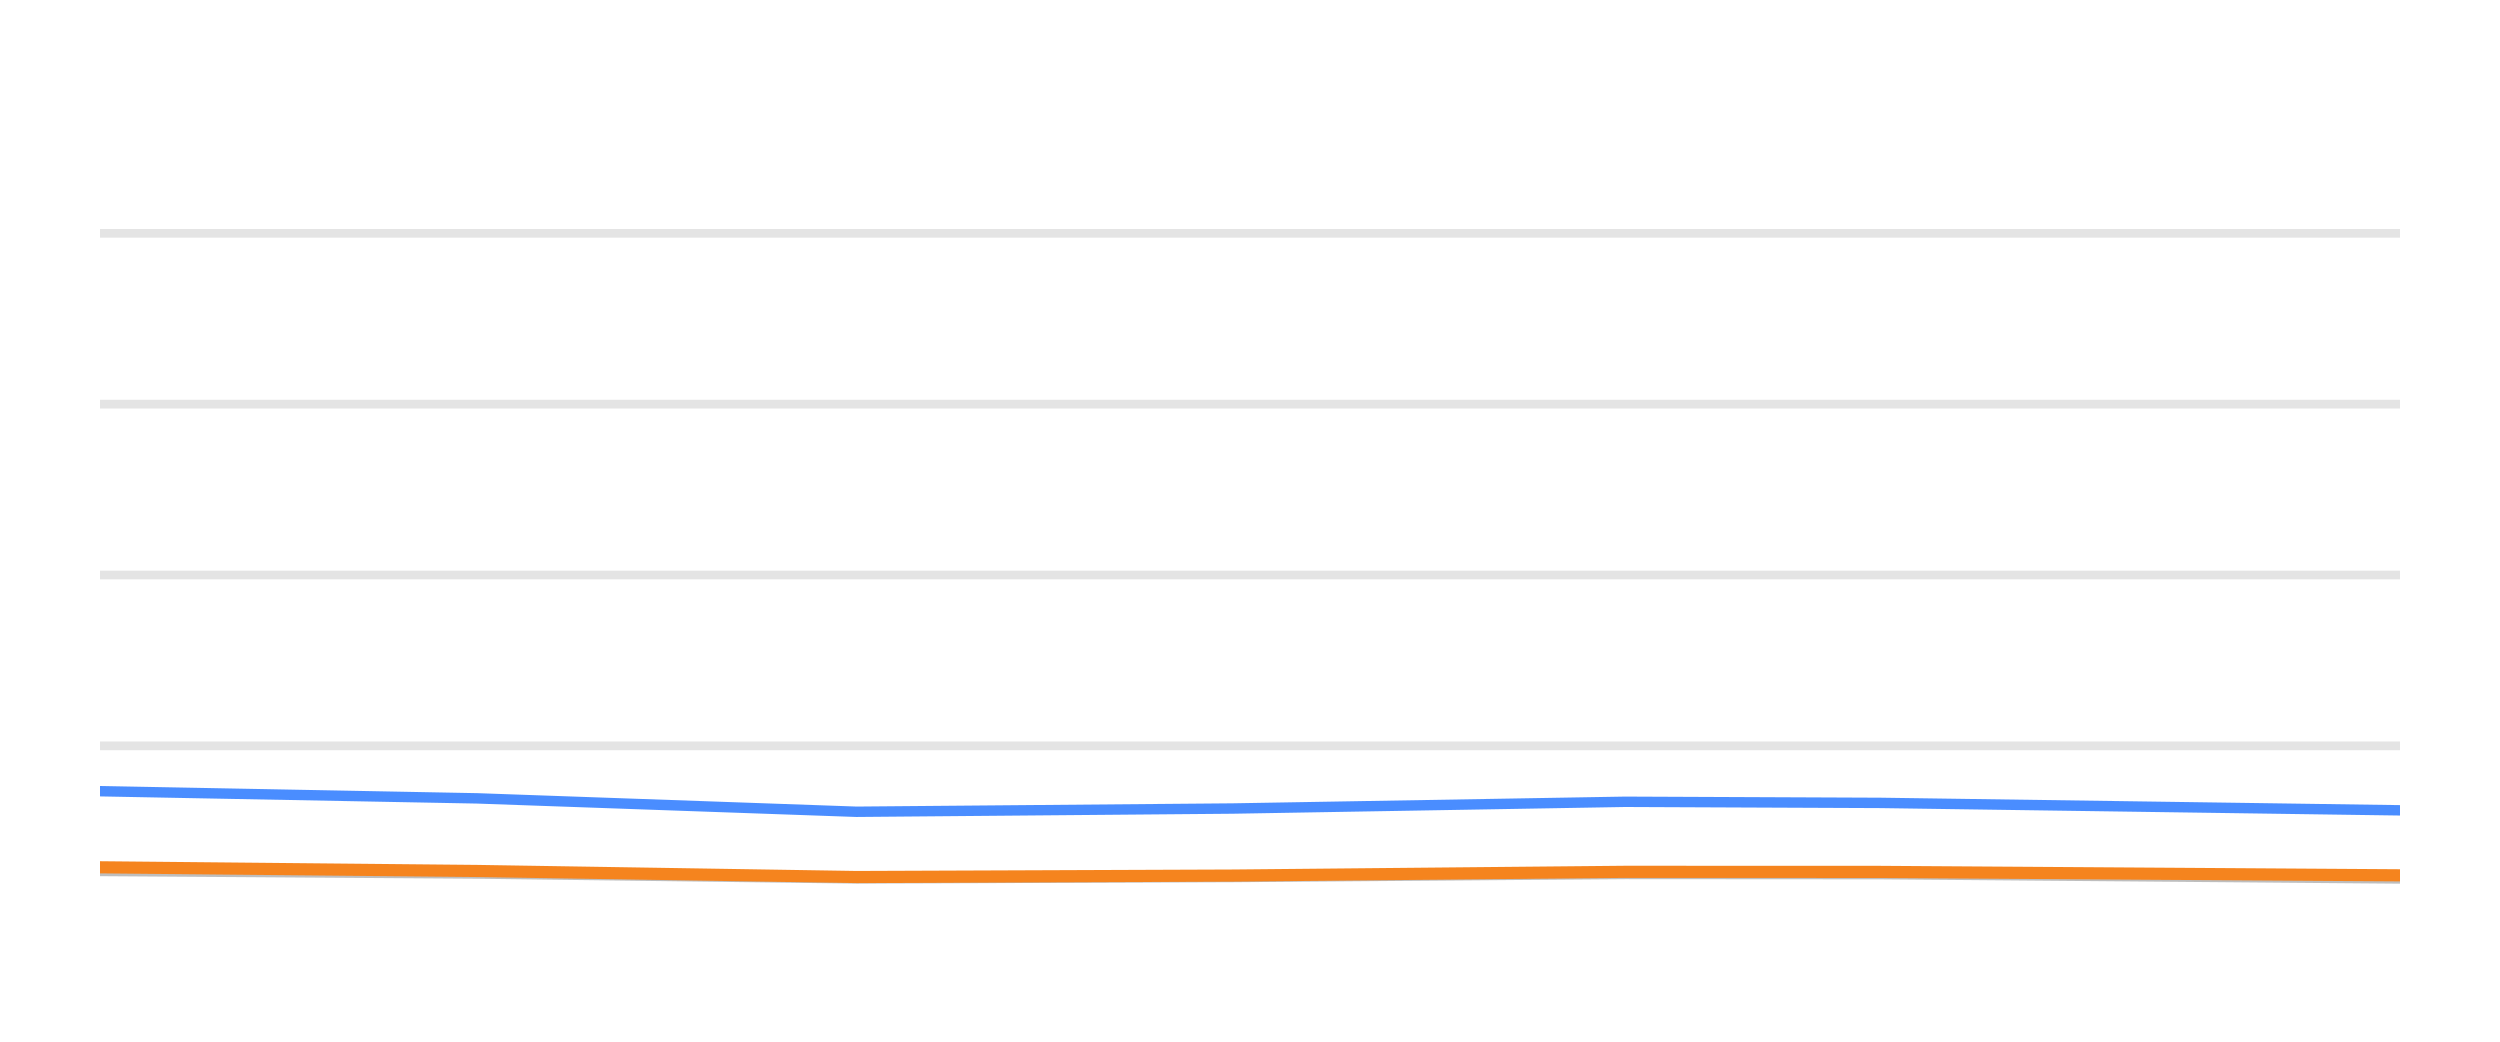
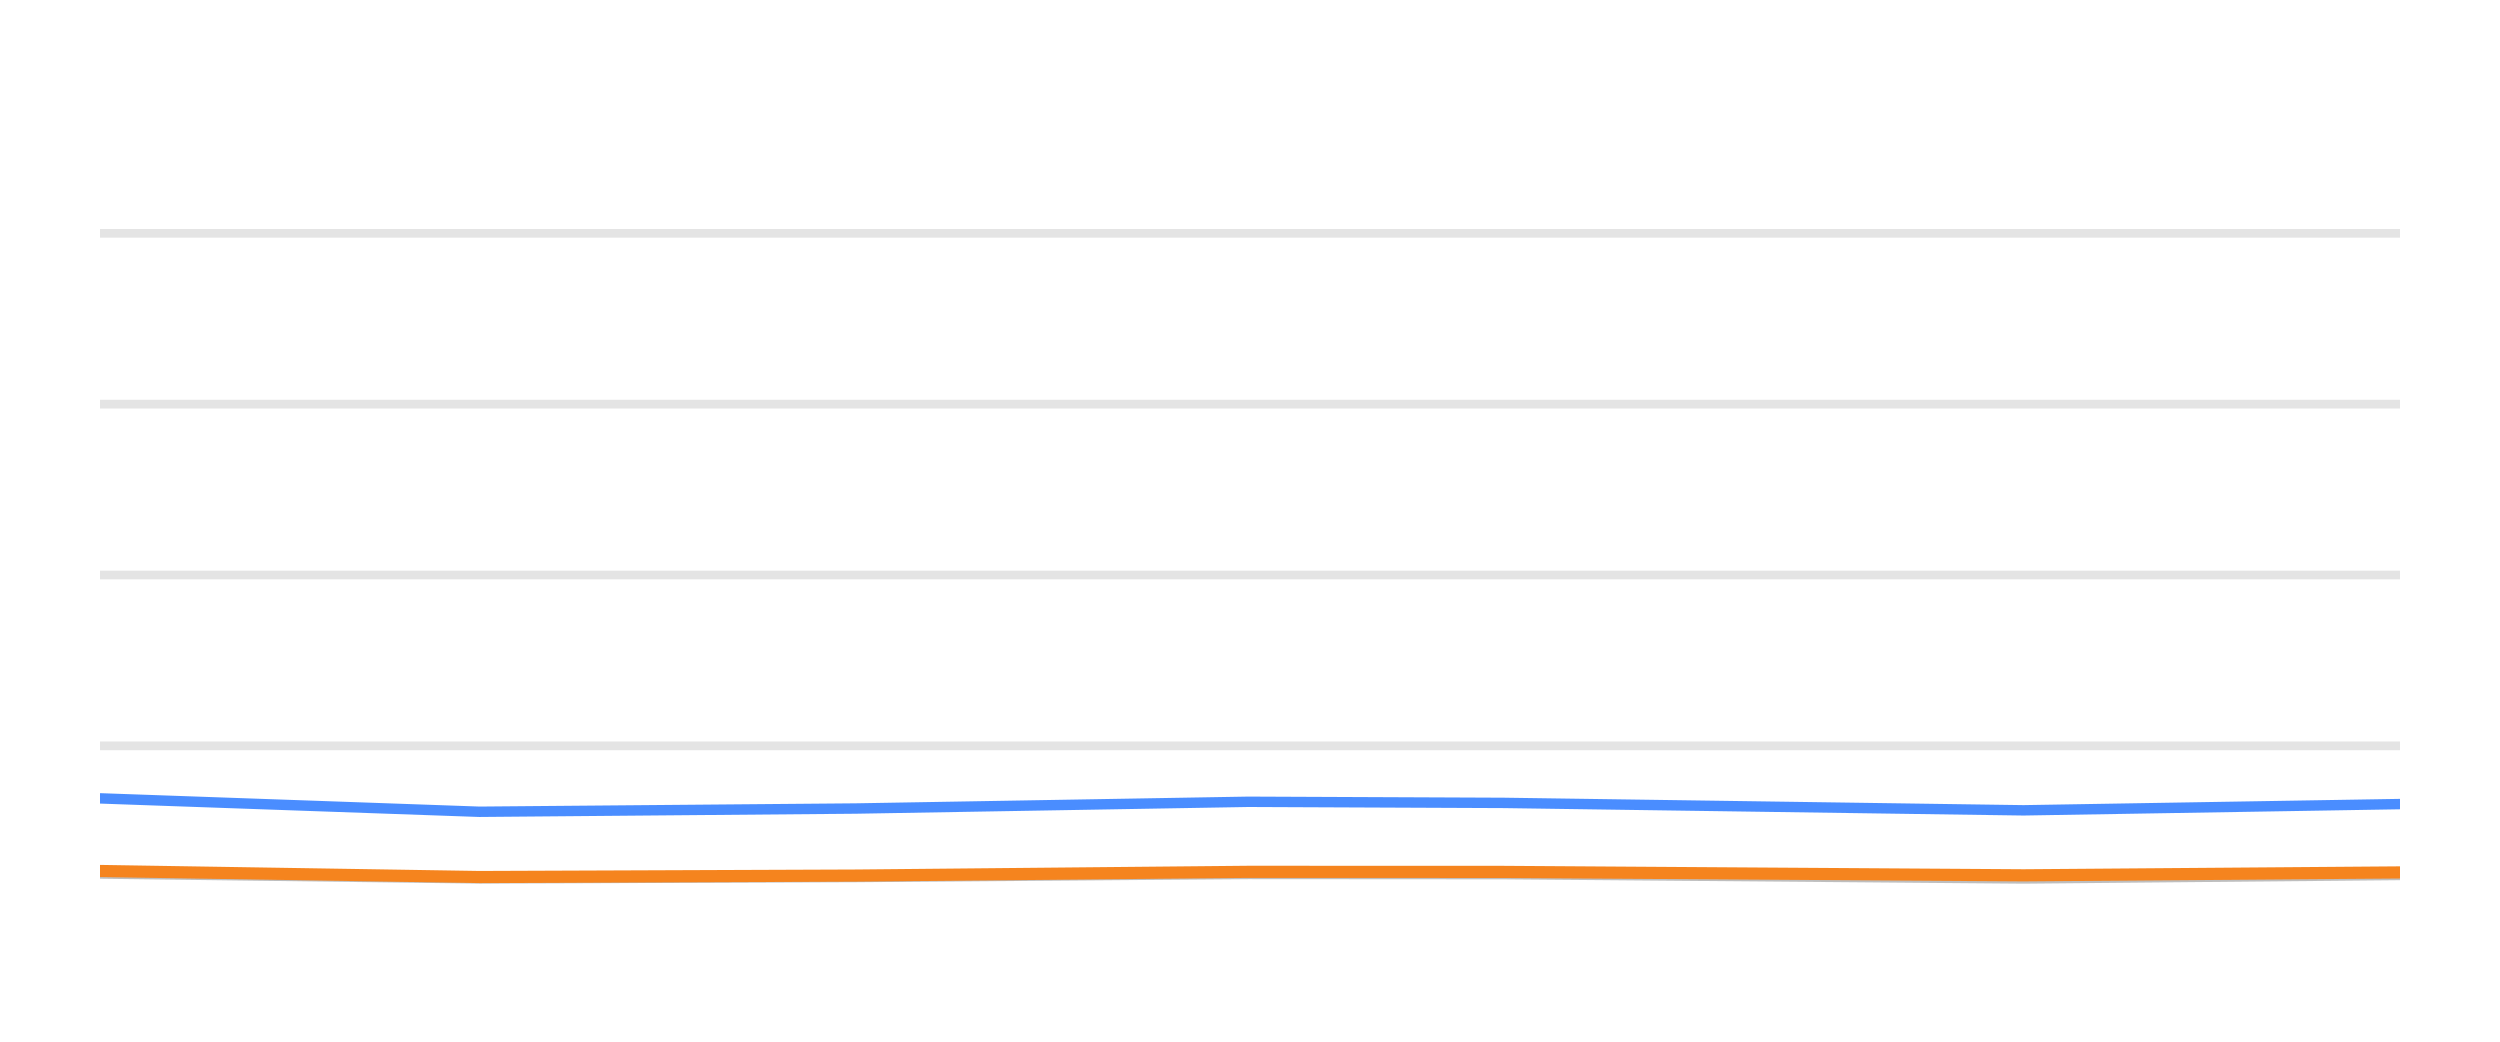
<svg xmlns="http://www.w3.org/2000/svg" width="144pt" height="60pt" viewBox="0 0 144 60" version="1.1">
  <defs>
    <style type="text/css">*{stroke-linejoin: round; stroke-linecap: butt}</style>
  </defs>
  <g id="figure_1">
    <g id="patch_1">
      <path d="M 0 60  L 144 60  L 144 0  L 0 0  L 0 60  z " style="fill: none; opacity: 0" />
    </g>
    <g id="axes_1">
      <g id="patch_2">
        <path d="M 5.76 52.8  L 138.24 52.8  L 138.24 3.6  L 5.76 3.6  L 5.76 52.8  z " style="fill: none" />
      </g>
      <g id="matplotlib.axis_1" />
      <g id="matplotlib.axis_2" />
      <g id="line2d_1">
-         <path d="M 5.76 42.96  L 138.24 42.96  " clip-path="url(#p84a8d7a870)" style="fill: none; stroke: #b2b2b2; stroke-opacity: 0.35; stroke-width: 0.5; stroke-linecap: square" />
+         <path d="M 5.76 42.96  L 138.24 42.96  " clip-path="url(#pc92086a7bd)" style="fill: none; stroke: #b2b2b2; stroke-opacity: 0.35; stroke-width: 0.5; stroke-linecap: square" />
      </g>
      <g id="line2d_2">
-         <path d="M 5.76 33.12  L 138.24 33.12  " clip-path="url(#p84a8d7a870)" style="fill: none; stroke: #b2b2b2; stroke-opacity: 0.35; stroke-width: 0.5; stroke-linecap: square" />
+         <path d="M 5.76 33.12  L 138.24 33.12  " clip-path="url(#pc92086a7bd)" style="fill: none; stroke: #b2b2b2; stroke-opacity: 0.35; stroke-width: 0.5; stroke-linecap: square" />
      </g>
      <g id="line2d_3">
-         <path d="M 5.76 23.28  L 138.24 23.28  " clip-path="url(#p84a8d7a870)" style="fill: none; stroke: #b2b2b2; stroke-opacity: 0.35; stroke-width: 0.5; stroke-linecap: square" />
+         <path d="M 5.76 23.28  L 138.24 23.28  " clip-path="url(#pc92086a7bd)" style="fill: none; stroke: #b2b2b2; stroke-opacity: 0.35; stroke-width: 0.5; stroke-linecap: square" />
      </g>
      <g id="line2d_4">
-         <path d="M 5.76 13.44  L 138.24 13.44  " clip-path="url(#p84a8d7a870)" style="fill: none; stroke: #b2b2b2; stroke-opacity: 0.35; stroke-width: 0.5; stroke-linecap: square" />
+         <path d="M 5.76 13.44  L 138.24 13.44  " clip-path="url(#pc92086a7bd)" style="fill: none; stroke: #b2b2b2; stroke-opacity: 0.35; stroke-width: 0.5; stroke-linecap: square" />
      </g>
      <g id="line2d_5">
-         <path d="M 5.76 50.168  L 27.487 50.315  L 49.338 50.596  L 71.01 50.517  L 93.609 50.34  L 108.328 50.35  L 138.24 50.601  " clip-path="url(#p84a8d7a870)" style="fill: none; stroke: #bebebe; stroke-width: 0.6; stroke-linecap: round" />
+         <path d="M 5.76 50.315  L 27.619 50.596  L 49.299 50.517  L 71.907 50.34  L 86.632 50.35  L 116.555 50.601  L 138.24 50.399  " clip-path="url(#pc92086a7bd)" style="fill: none; stroke: #bebebe; stroke-width: 0.6; stroke-linecap: round" />
      </g>
      <g id="line2d_6">
-         <path d="M 5.76 45.573  L 27.487 45.986  L 49.338 46.758  L 71.01 46.571  L 93.609 46.183  L 108.328 46.247  L 138.24 46.675  " clip-path="url(#p84a8d7a870)" style="fill: none; stroke: #4a8dff; stroke-width: 0.6; stroke-linecap: round" />
+         <path d="M 5.76 45.986  L 27.619 46.758  L 49.299 46.571  L 71.907 46.183  L 86.632 46.247  L 116.555 46.675  L 138.24 46.315  " clip-path="url(#pc92086a7bd)" style="fill: none; stroke: #4a8dff; stroke-width: 0.6; stroke-linecap: round" />
      </g>
      <g id="line2d_7">
-         <path d="M 5.76 49.956  L 27.487 50.168  L 49.338 50.517  L 71.01 50.433  L 93.609 50.217  L 108.328 50.222  L 138.24 50.419  " clip-path="url(#p84a8d7a870)" style="fill: none; stroke: #f5841e; stroke-width: 0.7; stroke-linecap: round" />
+         <path d="M 5.76 50.168  L 27.619 50.517  L 49.299 50.433  L 71.907 50.217  L 86.632 50.222  L 116.555 50.419  L 138.24 50.251  " clip-path="url(#pc92086a7bd)" style="fill: none; stroke: #f5841e; stroke-width: 0.7; stroke-linecap: round" />
      </g>
    </g>
  </g>
  <defs>
-     <clipPath id="p84a8d7a870">
+     <clipPath id="pc92086a7bd">
      <rect x="5.76" y="3.6" width="132.48" height="49.2" />
    </clipPath>
  </defs>
</svg>
